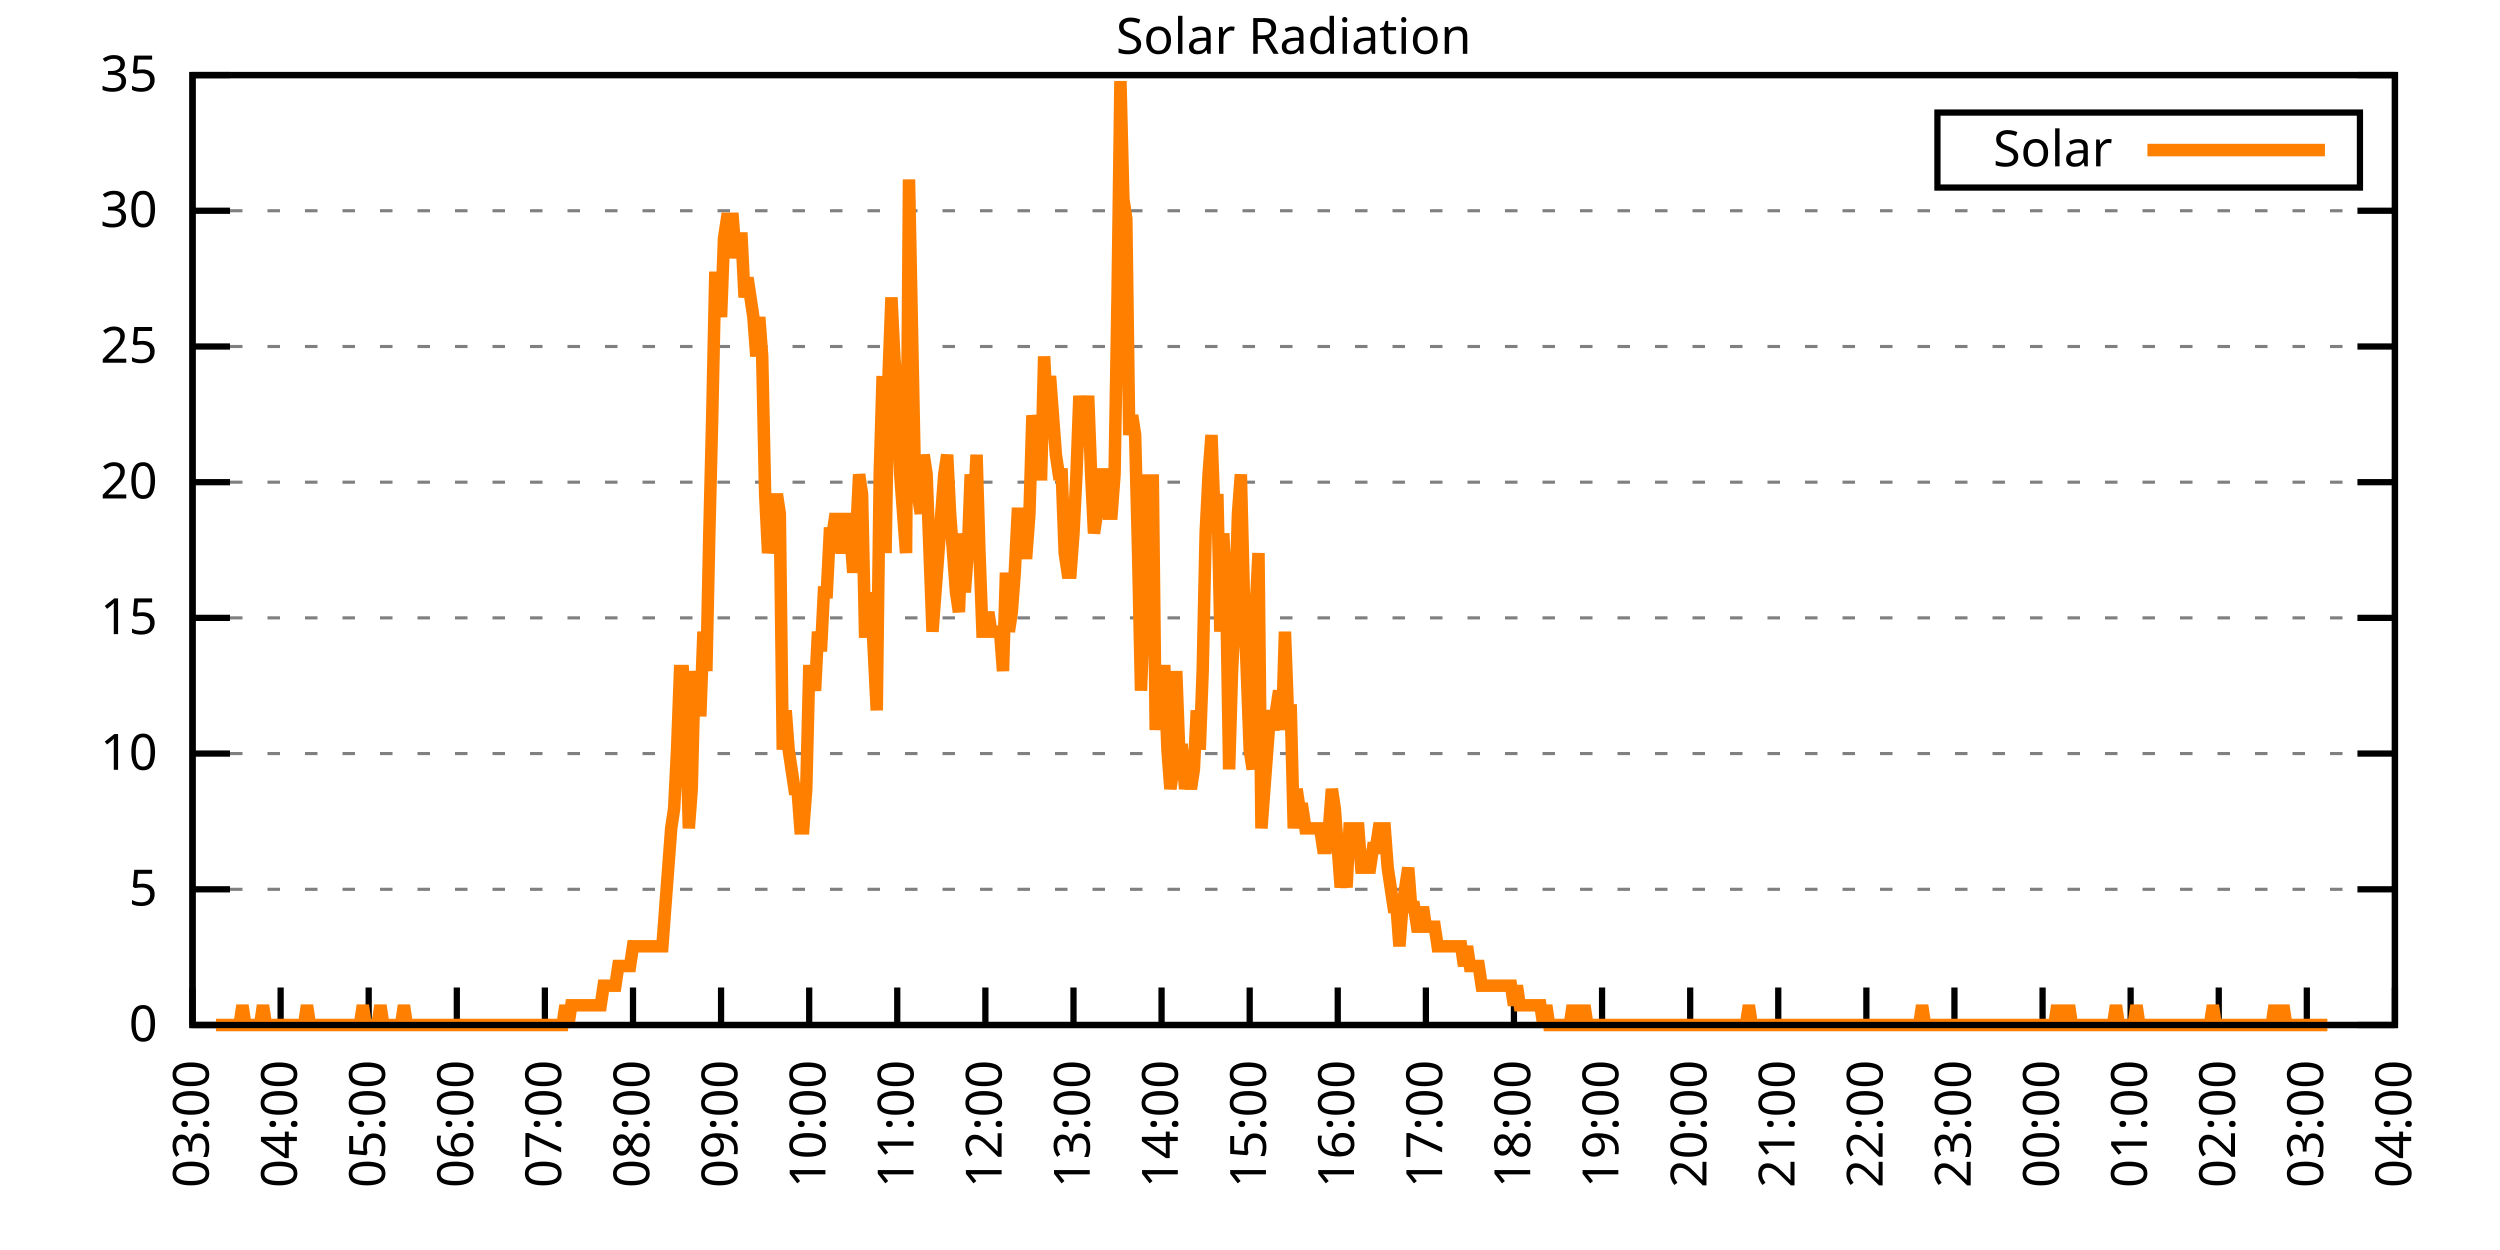
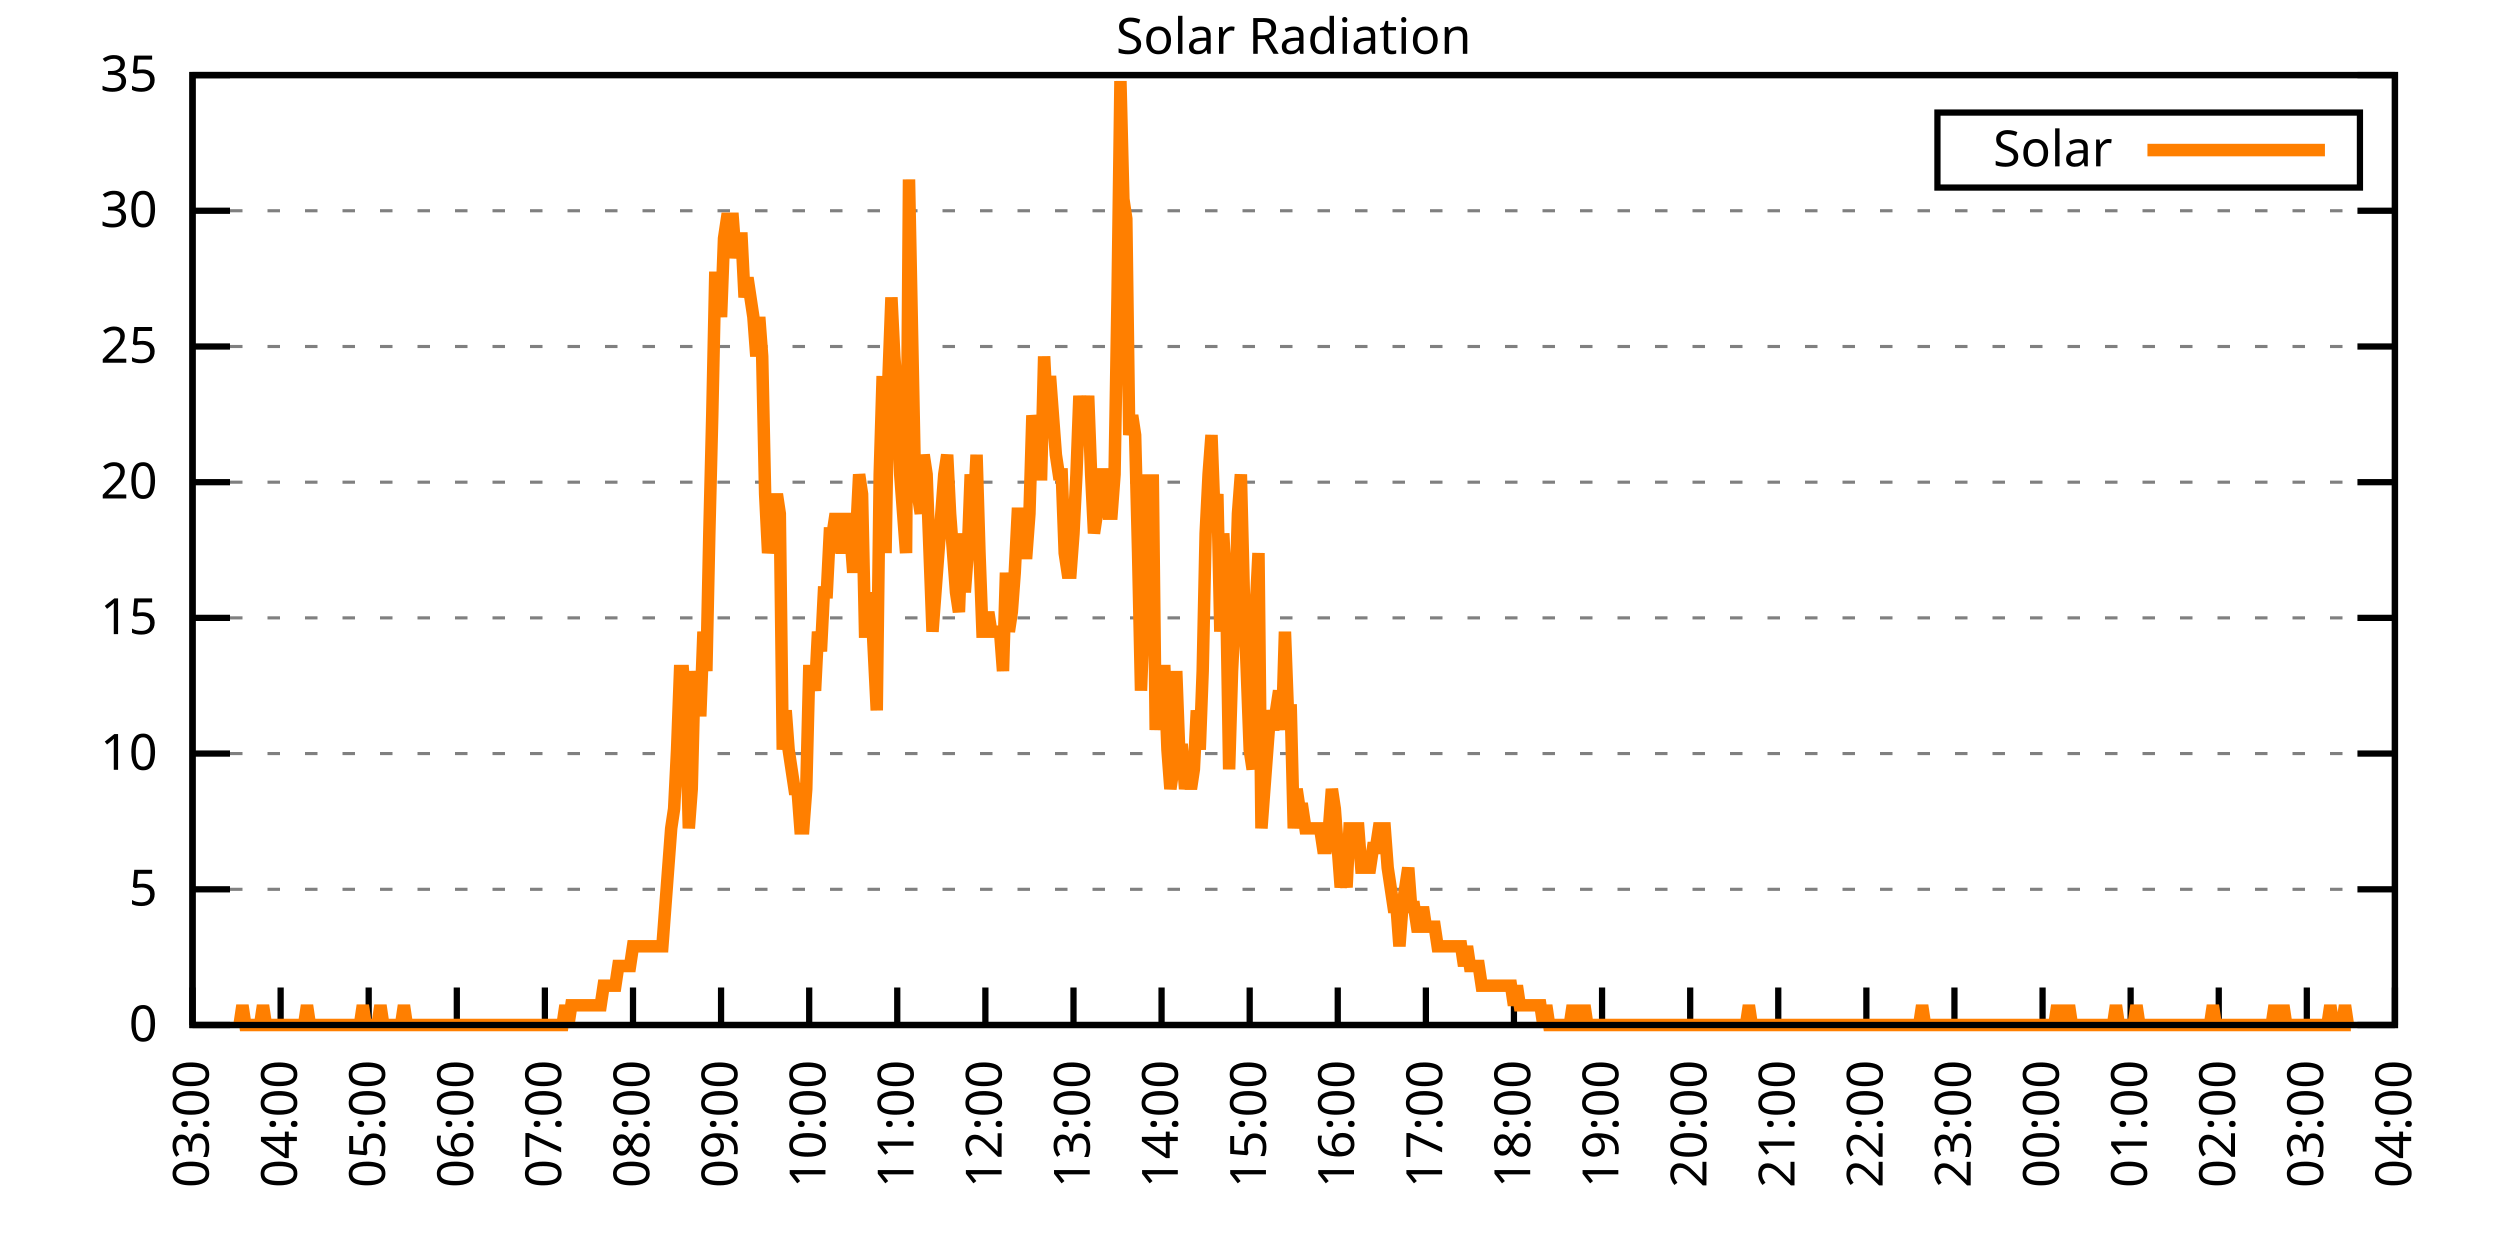
<svg xmlns="http://www.w3.org/2000/svg" xmlns:xlink="http://www.w3.org/1999/xlink" width="400" height="200" viewBox="0 0 400 200">
  <g id="gnuplot_canvas">
    <rect x="0" y="0" width="400" height="200" fill="none" />
    <defs>
      <circle id="gpDot" r="0.5" stroke-width="0.5" stroke="currentColor" />
      <path id="gpPt0" stroke-width="0.333" stroke="currentColor" d="M-1,0 h2 M0,-1 v2" />
      <path id="gpPt1" stroke-width="0.333" stroke="currentColor" d="M-1,-1 L1,1 M1,-1 L-1,1" />
      <path id="gpPt2" stroke-width="0.333" stroke="currentColor" d="M-1,0 L1,0 M0,-1 L0,1 M-1,-1 L1,1 M-1,1 L1,-1" />
      <rect id="gpPt3" stroke-width="0.333" stroke="currentColor" x="-1" y="-1" width="2" height="2" />
      <rect id="gpPt4" stroke-width="0.333" stroke="currentColor" fill="currentColor" x="-1" y="-1" width="2" height="2" />
      <circle id="gpPt5" stroke-width="0.333" stroke="currentColor" cx="0" cy="0" r="1" />
      <use xlink:href="#gpPt5" id="gpPt6" fill="currentColor" stroke="none" />
      <path id="gpPt7" stroke-width="0.333" stroke="currentColor" d="M0,-1.33 L-1.33,0.67 L1.33,0.67 z" />
      <use xlink:href="#gpPt7" id="gpPt8" fill="currentColor" stroke="none" />
      <use xlink:href="#gpPt7" id="gpPt9" stroke="currentColor" transform="rotate(180)" />
      <use xlink:href="#gpPt9" id="gpPt10" fill="currentColor" stroke="none" />
      <use xlink:href="#gpPt3" id="gpPt11" stroke="currentColor" transform="rotate(45)" />
      <use xlink:href="#gpPt11" id="gpPt12" fill="currentColor" stroke="none" />
      <path id="gpPt13" stroke-width="0.333" stroke="currentColor" d="M0,1.330 L1.265,0.411 L0.782,-1.067 L-0.782,-1.076 L-1.265,0.411 z" />
      <use xlink:href="#gpPt13" id="gpPt14" fill="currentColor" stroke="none" />
      <filter id="textbox" filterUnits="objectBoundingBox" x="0" y="0" height="1" width="1">
        <feFlood flood-color="white" flood-opacity="1" result="bgnd" />
        <feComposite in="SourceGraphic" in2="bgnd" operator="atop" />
      </filter>
      <filter id="greybox" filterUnits="objectBoundingBox" x="0" y="0" height="1" width="1">
        <feFlood flood-color="lightgrey" flood-opacity="1" result="grey" />
        <feComposite in="SourceGraphic" in2="grey" operator="atop" />
      </filter>
    </defs>
    <g fill="none" color="white" stroke="currentColor" stroke-width="1.00" stroke-linecap="butt" stroke-linejoin="miter">
</g>
    <g fill="none" color="black" stroke="currentColor" stroke-width="1.00" stroke-linecap="butt" stroke-linejoin="miter">
      <g stroke="none" shape-rendering="crispEdges">
        <polygon fill="rgb(255, 255, 255)" points="30.80,164.00 383.18,164.00 383.18,12.02 30.80,12.02 " />
      </g>
    </g>
    <g fill="none" color="black" stroke="currentColor" stroke-width="1.00" stroke-linecap="butt" stroke-linejoin="miter">
</g>
    <g fill="none" color="black" stroke="black" stroke-width="0.50" stroke-linecap="butt" stroke-linejoin="miter">
</g>
    <g fill="none" color="gray" stroke="currentColor" stroke-width="0.50" stroke-linecap="butt" stroke-linejoin="miter">
      <path stroke="gray" stroke-dasharray="2,4" class="gridline" d="M30.80,164.00 L383.19,164.00  " />
    </g>
    <g fill="none" color="gray" stroke="gray" stroke-width="1.00" stroke-linecap="butt" stroke-linejoin="miter">
</g>
    <g fill="none" color="black" stroke="currentColor" stroke-width="1.00" stroke-linecap="butt" stroke-linejoin="miter">
      <path stroke="black" d="M30.80,164.00 L36.80,164.00 M383.19,164.00 L377.19,164.00  " />
      <g transform="translate(25.20,166.60)" stroke="none" fill="black" font-family="Sans" font-size="8.00" text-anchor="end">
        <text>
          <tspan font-family="Sans"> 0</tspan>
        </text>
      </g>
    </g>
    <g fill="none" color="black" stroke="currentColor" stroke-width="1.00" stroke-linecap="butt" stroke-linejoin="miter">
</g>
    <g fill="none" color="black" stroke="black" stroke-width="0.50" stroke-linecap="butt" stroke-linejoin="miter">
</g>
    <g fill="none" color="gray" stroke="currentColor" stroke-width="0.50" stroke-linecap="butt" stroke-linejoin="miter">
      <path stroke="gray" stroke-dasharray="2,4" class="gridline" d="M30.80,142.29 L383.19,142.29  " />
    </g>
    <g fill="none" color="gray" stroke="gray" stroke-width="1.00" stroke-linecap="butt" stroke-linejoin="miter">
</g>
    <g fill="none" color="black" stroke="currentColor" stroke-width="1.00" stroke-linecap="butt" stroke-linejoin="miter">
      <path stroke="black" d="M30.80,142.29 L36.80,142.29 M383.19,142.29 L377.19,142.29  " />
      <g transform="translate(25.20,144.89)" stroke="none" fill="black" font-family="Sans" font-size="8.00" text-anchor="end">
        <text>
          <tspan font-family="Sans"> 5</tspan>
        </text>
      </g>
    </g>
    <g fill="none" color="black" stroke="currentColor" stroke-width="1.00" stroke-linecap="butt" stroke-linejoin="miter">
</g>
    <g fill="none" color="black" stroke="black" stroke-width="0.50" stroke-linecap="butt" stroke-linejoin="miter">
</g>
    <g fill="none" color="gray" stroke="currentColor" stroke-width="0.50" stroke-linecap="butt" stroke-linejoin="miter">
      <path stroke="gray" stroke-dasharray="2,4" class="gridline" d="M30.80,120.57 L383.19,120.57  " />
    </g>
    <g fill="none" color="gray" stroke="gray" stroke-width="1.00" stroke-linecap="butt" stroke-linejoin="miter">
</g>
    <g fill="none" color="black" stroke="currentColor" stroke-width="1.00" stroke-linecap="butt" stroke-linejoin="miter">
      <path stroke="black" d="M30.80,120.57 L36.80,120.57 M383.19,120.57 L377.19,120.57  " />
      <g transform="translate(25.20,123.17)" stroke="none" fill="black" font-family="Sans" font-size="8.00" text-anchor="end">
        <text>
          <tspan font-family="Sans"> 10</tspan>
        </text>
      </g>
    </g>
    <g fill="none" color="black" stroke="currentColor" stroke-width="1.00" stroke-linecap="butt" stroke-linejoin="miter">
</g>
    <g fill="none" color="black" stroke="black" stroke-width="0.50" stroke-linecap="butt" stroke-linejoin="miter">
</g>
    <g fill="none" color="gray" stroke="currentColor" stroke-width="0.50" stroke-linecap="butt" stroke-linejoin="miter">
      <path stroke="gray" stroke-dasharray="2,4" class="gridline" d="M30.80,98.86 L383.19,98.86  " />
    </g>
    <g fill="none" color="gray" stroke="gray" stroke-width="1.00" stroke-linecap="butt" stroke-linejoin="miter">
</g>
    <g fill="none" color="black" stroke="currentColor" stroke-width="1.00" stroke-linecap="butt" stroke-linejoin="miter">
      <path stroke="black" d="M30.80,98.86 L36.80,98.86 M383.19,98.86 L377.19,98.86  " />
      <g transform="translate(25.20,101.46)" stroke="none" fill="black" font-family="Sans" font-size="8.00" text-anchor="end">
        <text>
          <tspan font-family="Sans"> 15</tspan>
        </text>
      </g>
    </g>
    <g fill="none" color="black" stroke="currentColor" stroke-width="1.00" stroke-linecap="butt" stroke-linejoin="miter">
</g>
    <g fill="none" color="black" stroke="black" stroke-width="0.50" stroke-linecap="butt" stroke-linejoin="miter">
</g>
    <g fill="none" color="gray" stroke="currentColor" stroke-width="0.50" stroke-linecap="butt" stroke-linejoin="miter">
      <path stroke="gray" stroke-dasharray="2,4" class="gridline" d="M30.80,77.15 L383.19,77.15  " />
    </g>
    <g fill="none" color="gray" stroke="gray" stroke-width="1.00" stroke-linecap="butt" stroke-linejoin="miter">
</g>
    <g fill="none" color="black" stroke="currentColor" stroke-width="1.00" stroke-linecap="butt" stroke-linejoin="miter">
      <path stroke="black" d="M30.80,77.15 L36.80,77.15 M383.19,77.15 L377.19,77.15  " />
      <g transform="translate(25.20,79.75)" stroke="none" fill="black" font-family="Sans" font-size="8.00" text-anchor="end">
        <text>
          <tspan font-family="Sans"> 20</tspan>
        </text>
      </g>
    </g>
    <g fill="none" color="black" stroke="currentColor" stroke-width="1.00" stroke-linecap="butt" stroke-linejoin="miter">
</g>
    <g fill="none" color="black" stroke="black" stroke-width="0.50" stroke-linecap="butt" stroke-linejoin="miter">
</g>
    <g fill="none" color="gray" stroke="currentColor" stroke-width="0.50" stroke-linecap="butt" stroke-linejoin="miter">
      <path stroke="gray" stroke-dasharray="2,4" class="gridline" d="M30.80,55.44 L383.19,55.44  " />
    </g>
    <g fill="none" color="gray" stroke="gray" stroke-width="1.00" stroke-linecap="butt" stroke-linejoin="miter">
</g>
    <g fill="none" color="black" stroke="currentColor" stroke-width="1.00" stroke-linecap="butt" stroke-linejoin="miter">
      <path stroke="black" d="M30.80,55.44 L36.80,55.44 M383.19,55.44 L377.19,55.44  " />
      <g transform="translate(25.20,58.04)" stroke="none" fill="black" font-family="Sans" font-size="8.00" text-anchor="end">
        <text>
          <tspan font-family="Sans"> 25</tspan>
        </text>
      </g>
    </g>
    <g fill="none" color="black" stroke="currentColor" stroke-width="1.00" stroke-linecap="butt" stroke-linejoin="miter">
</g>
    <g fill="none" color="black" stroke="black" stroke-width="0.50" stroke-linecap="butt" stroke-linejoin="miter">
</g>
    <g fill="none" color="gray" stroke="currentColor" stroke-width="0.50" stroke-linecap="butt" stroke-linejoin="miter">
      <path stroke="gray" stroke-dasharray="2,4" class="gridline" d="M30.80,33.72 L383.19,33.72  " />
    </g>
    <g fill="none" color="gray" stroke="gray" stroke-width="1.00" stroke-linecap="butt" stroke-linejoin="miter">
</g>
    <g fill="none" color="black" stroke="currentColor" stroke-width="1.00" stroke-linecap="butt" stroke-linejoin="miter">
      <path stroke="black" d="M30.80,33.72 L36.80,33.72 M383.19,33.72 L377.19,33.72  " />
      <g transform="translate(25.20,36.32)" stroke="none" fill="black" font-family="Sans" font-size="8.00" text-anchor="end">
        <text>
          <tspan font-family="Sans"> 30</tspan>
        </text>
      </g>
    </g>
    <g fill="none" color="black" stroke="currentColor" stroke-width="1.00" stroke-linecap="butt" stroke-linejoin="miter">
</g>
    <g fill="none" color="black" stroke="black" stroke-width="0.50" stroke-linecap="butt" stroke-linejoin="miter">
</g>
    <g fill="none" color="gray" stroke="currentColor" stroke-width="0.50" stroke-linecap="butt" stroke-linejoin="miter">
      <path stroke="gray" stroke-dasharray="2,4" class="gridline" d="M30.80,12.01 L383.19,12.01  " />
    </g>
    <g fill="none" color="gray" stroke="gray" stroke-width="1.00" stroke-linecap="butt" stroke-linejoin="miter">
</g>
    <g fill="none" color="black" stroke="currentColor" stroke-width="1.00" stroke-linecap="butt" stroke-linejoin="miter">
      <path stroke="black" d="M30.80,12.01 L36.80,12.01 M383.19,12.01 L377.19,12.01  " />
      <g transform="translate(25.20,14.61)" stroke="none" fill="black" font-family="Sans" font-size="8.00" text-anchor="end">
        <text>
          <tspan font-family="Sans"> 35</tspan>
        </text>
      </g>
    </g>
    <g fill="none" color="black" stroke="currentColor" stroke-width="1.00" stroke-linecap="butt" stroke-linejoin="miter">
      <path stroke="black" d="M30.80,164.00 L30.80,158.00  " />
      <g transform="translate(33.40,169.60) rotate(270.00)" stroke="none" fill="black" font-family="Sans" font-size="8.00" text-anchor="end">
        <text>
          <tspan font-family="Sans">03:00</tspan>
        </text>
      </g>
    </g>
    <g fill="none" color="black" stroke="currentColor" stroke-width="1.00" stroke-linecap="butt" stroke-linejoin="miter">
      <path stroke="black" d="M44.90,164.00 L44.90,158.00  " />
      <g transform="translate(47.50,169.60) rotate(270.00)" stroke="none" fill="black" font-family="Sans" font-size="8.00" text-anchor="end">
        <text>
          <tspan font-family="Sans">04:00</tspan>
        </text>
      </g>
    </g>
    <g fill="none" color="black" stroke="currentColor" stroke-width="1.00" stroke-linecap="butt" stroke-linejoin="miter">
      <path stroke="black" d="M58.99,164.00 L58.99,158.00  " />
      <g transform="translate(61.59,169.60) rotate(270.00)" stroke="none" fill="black" font-family="Sans" font-size="8.00" text-anchor="end">
        <text>
          <tspan font-family="Sans">05:00</tspan>
        </text>
      </g>
    </g>
    <g fill="none" color="black" stroke="currentColor" stroke-width="1.00" stroke-linecap="butt" stroke-linejoin="miter">
      <path stroke="black" d="M73.09,164.00 L73.09,158.00  " />
      <g transform="translate(75.69,169.60) rotate(270.00)" stroke="none" fill="black" font-family="Sans" font-size="8.00" text-anchor="end">
        <text>
          <tspan font-family="Sans">06:00</tspan>
        </text>
      </g>
    </g>
    <g fill="none" color="black" stroke="currentColor" stroke-width="1.00" stroke-linecap="butt" stroke-linejoin="miter">
      <path stroke="black" d="M87.18,164.00 L87.18,158.00  " />
      <g transform="translate(89.78,169.60) rotate(270.00)" stroke="none" fill="black" font-family="Sans" font-size="8.00" text-anchor="end">
        <text>
          <tspan font-family="Sans">07:00</tspan>
        </text>
      </g>
    </g>
    <g fill="none" color="black" stroke="currentColor" stroke-width="1.00" stroke-linecap="butt" stroke-linejoin="miter">
      <path stroke="black" d="M101.28,164.00 L101.28,158.00  " />
      <g transform="translate(103.88,169.60) rotate(270.00)" stroke="none" fill="black" font-family="Sans" font-size="8.00" text-anchor="end">
        <text>
          <tspan font-family="Sans">08:00</tspan>
        </text>
      </g>
    </g>
    <g fill="none" color="black" stroke="currentColor" stroke-width="1.00" stroke-linecap="butt" stroke-linejoin="miter">
      <path stroke="black" d="M115.37,164.00 L115.37,158.00  " />
      <g transform="translate(117.97,169.60) rotate(270.00)" stroke="none" fill="black" font-family="Sans" font-size="8.00" text-anchor="end">
        <text>
          <tspan font-family="Sans">09:00</tspan>
        </text>
      </g>
    </g>
    <g fill="none" color="black" stroke="currentColor" stroke-width="1.00" stroke-linecap="butt" stroke-linejoin="miter">
      <path stroke="black" d="M129.47,164.00 L129.47,158.00  " />
      <g transform="translate(132.07,169.60) rotate(270.00)" stroke="none" fill="black" font-family="Sans" font-size="8.00" text-anchor="end">
        <text>
          <tspan font-family="Sans">10:00</tspan>
        </text>
      </g>
    </g>
    <g fill="none" color="black" stroke="currentColor" stroke-width="1.00" stroke-linecap="butt" stroke-linejoin="miter">
      <path stroke="black" d="M143.56,164.00 L143.56,158.00  " />
      <g transform="translate(146.16,169.60) rotate(270.00)" stroke="none" fill="black" font-family="Sans" font-size="8.00" text-anchor="end">
        <text>
          <tspan font-family="Sans">11:00</tspan>
        </text>
      </g>
    </g>
    <g fill="none" color="black" stroke="currentColor" stroke-width="1.00" stroke-linecap="butt" stroke-linejoin="miter">
      <path stroke="black" d="M157.66,164.00 L157.66,158.00  " />
      <g transform="translate(160.26,169.60) rotate(270.00)" stroke="none" fill="black" font-family="Sans" font-size="8.00" text-anchor="end">
        <text>
          <tspan font-family="Sans">12:00</tspan>
        </text>
      </g>
    </g>
    <g fill="none" color="black" stroke="currentColor" stroke-width="1.00" stroke-linecap="butt" stroke-linejoin="miter">
      <path stroke="black" d="M171.76,164.00 L171.76,158.00  " />
      <g transform="translate(174.36,169.60) rotate(270.00)" stroke="none" fill="black" font-family="Sans" font-size="8.00" text-anchor="end">
        <text>
          <tspan font-family="Sans">13:00</tspan>
        </text>
      </g>
    </g>
    <g fill="none" color="black" stroke="currentColor" stroke-width="1.00" stroke-linecap="butt" stroke-linejoin="miter">
      <path stroke="black" d="M185.85,164.00 L185.85,158.00  " />
      <g transform="translate(188.45,169.60) rotate(270.00)" stroke="none" fill="black" font-family="Sans" font-size="8.00" text-anchor="end">
        <text>
          <tspan font-family="Sans">14:00</tspan>
        </text>
      </g>
    </g>
    <g fill="none" color="black" stroke="currentColor" stroke-width="1.00" stroke-linecap="butt" stroke-linejoin="miter">
      <path stroke="black" d="M199.95,164.00 L199.95,158.00  " />
      <g transform="translate(202.55,169.60) rotate(270.00)" stroke="none" fill="black" font-family="Sans" font-size="8.00" text-anchor="end">
        <text>
          <tspan font-family="Sans">15:00</tspan>
        </text>
      </g>
    </g>
    <g fill="none" color="black" stroke="currentColor" stroke-width="1.00" stroke-linecap="butt" stroke-linejoin="miter">
      <path stroke="black" d="M214.04,164.00 L214.04,158.00  " />
      <g transform="translate(216.64,169.60) rotate(270.00)" stroke="none" fill="black" font-family="Sans" font-size="8.00" text-anchor="end">
        <text>
          <tspan font-family="Sans">16:00</tspan>
        </text>
      </g>
    </g>
    <g fill="none" color="black" stroke="currentColor" stroke-width="1.00" stroke-linecap="butt" stroke-linejoin="miter">
      <path stroke="black" d="M228.14,164.00 L228.14,158.00  " />
      <g transform="translate(230.74,169.60) rotate(270.00)" stroke="none" fill="black" font-family="Sans" font-size="8.00" text-anchor="end">
        <text>
          <tspan font-family="Sans">17:00</tspan>
        </text>
      </g>
    </g>
    <g fill="none" color="black" stroke="currentColor" stroke-width="1.00" stroke-linecap="butt" stroke-linejoin="miter">
      <path stroke="black" d="M242.23,164.00 L242.23,158.00  " />
      <g transform="translate(244.83,169.60) rotate(270.00)" stroke="none" fill="black" font-family="Sans" font-size="8.00" text-anchor="end">
        <text>
          <tspan font-family="Sans">18:00</tspan>
        </text>
      </g>
    </g>
    <g fill="none" color="black" stroke="currentColor" stroke-width="1.00" stroke-linecap="butt" stroke-linejoin="miter">
      <path stroke="black" d="M256.33,164.00 L256.33,158.00  " />
      <g transform="translate(258.93,169.60) rotate(270.00)" stroke="none" fill="black" font-family="Sans" font-size="8.00" text-anchor="end">
        <text>
          <tspan font-family="Sans">19:00</tspan>
        </text>
      </g>
    </g>
    <g fill="none" color="black" stroke="currentColor" stroke-width="1.00" stroke-linecap="butt" stroke-linejoin="miter">
      <path stroke="black" d="M270.43,164.00 L270.43,158.00  " />
      <g transform="translate(273.03,169.60) rotate(270.00)" stroke="none" fill="black" font-family="Sans" font-size="8.00" text-anchor="end">
        <text>
          <tspan font-family="Sans">20:00</tspan>
        </text>
      </g>
    </g>
    <g fill="none" color="black" stroke="currentColor" stroke-width="1.00" stroke-linecap="butt" stroke-linejoin="miter">
      <path stroke="black" d="M284.52,164.00 L284.52,158.00  " />
      <g transform="translate(287.12,169.60) rotate(270.00)" stroke="none" fill="black" font-family="Sans" font-size="8.00" text-anchor="end">
        <text>
          <tspan font-family="Sans">21:00</tspan>
        </text>
      </g>
    </g>
    <g fill="none" color="black" stroke="currentColor" stroke-width="1.00" stroke-linecap="butt" stroke-linejoin="miter">
      <path stroke="black" d="M298.62,164.00 L298.62,158.00  " />
      <g transform="translate(301.22,169.60) rotate(270.00)" stroke="none" fill="black" font-family="Sans" font-size="8.00" text-anchor="end">
        <text>
          <tspan font-family="Sans">22:00</tspan>
        </text>
      </g>
    </g>
    <g fill="none" color="black" stroke="currentColor" stroke-width="1.00" stroke-linecap="butt" stroke-linejoin="miter">
      <path stroke="black" d="M312.71,164.00 L312.71,158.00  " />
      <g transform="translate(315.31,169.60) rotate(270.00)" stroke="none" fill="black" font-family="Sans" font-size="8.00" text-anchor="end">
        <text>
          <tspan font-family="Sans">23:00</tspan>
        </text>
      </g>
    </g>
    <g fill="none" color="black" stroke="currentColor" stroke-width="1.00" stroke-linecap="butt" stroke-linejoin="miter">
      <path stroke="black" d="M326.81,164.00 L326.81,158.00  " />
      <g transform="translate(329.41,169.60) rotate(270.00)" stroke="none" fill="black" font-family="Sans" font-size="8.00" text-anchor="end">
        <text>
          <tspan font-family="Sans">00:00</tspan>
        </text>
      </g>
    </g>
    <g fill="none" color="black" stroke="currentColor" stroke-width="1.00" stroke-linecap="butt" stroke-linejoin="miter">
      <path stroke="black" d="M340.90,164.00 L340.90,158.00  " />
      <g transform="translate(343.50,169.60) rotate(270.00)" stroke="none" fill="black" font-family="Sans" font-size="8.00" text-anchor="end">
        <text>
          <tspan font-family="Sans">01:00</tspan>
        </text>
      </g>
    </g>
    <g fill="none" color="black" stroke="currentColor" stroke-width="1.00" stroke-linecap="butt" stroke-linejoin="miter">
      <path stroke="black" d="M355.00,164.00 L355.00,158.00  " />
      <g transform="translate(357.60,169.60) rotate(270.00)" stroke="none" fill="black" font-family="Sans" font-size="8.00" text-anchor="end">
        <text>
          <tspan font-family="Sans">02:00</tspan>
        </text>
      </g>
    </g>
    <g fill="none" color="black" stroke="currentColor" stroke-width="1.00" stroke-linecap="butt" stroke-linejoin="miter">
      <path stroke="black" d="M369.09,164.00 L369.09,158.00  " />
      <g transform="translate(371.69,169.60) rotate(270.00)" stroke="none" fill="black" font-family="Sans" font-size="8.00" text-anchor="end">
        <text>
          <tspan font-family="Sans">03:00</tspan>
        </text>
      </g>
    </g>
    <g fill="none" color="black" stroke="currentColor" stroke-width="1.00" stroke-linecap="butt" stroke-linejoin="miter">
      <path stroke="black" d="M383.19,164.00 L383.19,158.00  " />
      <g transform="translate(385.79,169.60) rotate(270.00)" stroke="none" fill="black" font-family="Sans" font-size="8.00" text-anchor="end">
        <text>
          <tspan font-family="Sans">04:00</tspan>
        </text>
      </g>
    </g>
    <g fill="none" color="black" stroke="currentColor" stroke-width="1.00" stroke-linecap="butt" stroke-linejoin="miter">
</g>
    <g fill="none" color="black" stroke="currentColor" stroke-width="1.00" stroke-linecap="butt" stroke-linejoin="miter">
      <path stroke="black" d="M30.80,12.01 L30.80,164.00 L383.19,164.00 L383.19,12.01 L30.80,12.01 Z  " />
    </g>
    <g fill="none" color="black" stroke="currentColor" stroke-width="1.00" stroke-linecap="butt" stroke-linejoin="miter">
</g>
    <g fill="none" color="black" stroke="currentColor" stroke-width="1.00" stroke-linecap="butt" stroke-linejoin="miter">
      <path stroke="black" d="M309.99,30.01 L309.99,18.01 L377.59,18.01 L377.59,30.01 L309.99,30.01 Z  " />
    </g>
    <g id="Solar_Radiation_plot_1">
      <g fill="none" color="white" stroke="black" stroke-width="2.00" stroke-linecap="butt" stroke-linejoin="miter">
</g>
      <g fill="none" color="black" stroke="currentColor" stroke-width="2.00" stroke-linecap="butt" stroke-linejoin="miter">
        <g transform="translate(337.99,26.61)" stroke="none" fill="black" font-family="Sans" font-size="8.00" text-anchor="end">
          <text>
            <tspan font-family="Sans">Solar</tspan>
          </text>
        </g>
      </g>
      <g fill="none" color="black" stroke="currentColor" stroke-width="2.00" stroke-linecap="butt" stroke-linejoin="miter">
-         <path stroke="rgb(255, 127,   0)" d="M343.59,24.01 L371.99,24.01 M34.56,164.00 L35.03,164.00 L35.50,164.00 L35.97,164.00 L36.44,164.00 L36.91,164.00   L37.38,164.00 L37.85,164.00 L38.32,164.00 L38.79,160.85 L39.26,164.00 L39.73,164.00 L40.20,164.00 L40.67,164.00   L41.14,164.00 L41.61,164.00 L42.08,160.85 L42.55,164.00 L43.02,164.00 L43.49,164.00 L43.96,164.00 L44.43,164.00   L44.90,164.00 L45.37,164.00 L45.84,164.00 L46.31,164.00 L46.78,164.00 L47.24,164.00 L47.71,164.00 L48.18,164.00   L48.65,164.00 L49.12,160.85 L49.59,164.00 L50.06,164.00 L50.53,164.00 L51.00,164.00 L51.47,164.00 L51.94,164.00   L52.41,164.00 L52.88,164.00 L53.35,164.00 L53.82,164.00 L54.29,164.00 L54.76,164.00 L55.23,164.00 L55.70,164.00   L56.17,164.00 L56.64,164.00 L57.11,164.00 L57.58,164.00 L58.05,160.85 L58.52,164.00 L58.99,164.00 L59.46,164.00   L59.93,164.00 L60.40,164.00 L60.87,160.85 L61.34,164.00 L61.81,164.00 L62.28,164.00 L62.75,164.00 L63.22,164.00   L63.69,164.00 L64.16,164.00 L64.63,160.85 L65.10,164.00 L65.57,164.00 L66.04,164.00 L66.51,164.00 L66.98,164.00   L67.45,164.00 L67.92,164.00 L68.39,164.00 L68.86,164.00 L69.33,164.00 L69.80,164.00 L70.27,164.00 L70.74,164.00   L71.21,164.00 L71.68,164.00 L72.15,164.00 L72.62,164.00 L73.09,164.00 L73.56,164.00 L74.03,164.00 L74.50,164.00   L74.97,164.00 L75.44,164.00 L75.91,164.00 L76.38,164.00 L76.85,164.00 L77.32,164.00 L77.79,164.00 L78.26,164.00   L78.73,164.00 L79.19,164.00 L79.66,164.00 L80.13,164.00 L80.60,164.00 L81.07,164.00 L81.54,164.00 L82.01,164.00   L82.48,164.00 L82.95,164.00 L83.42,164.00 L83.89,164.00 L84.36,164.00 L84.83,164.00 L85.30,164.00 L85.77,164.00   L86.24,164.00 L86.71,164.00 L87.18,164.00 L87.65,164.00 L88.12,164.00 L88.59,164.00 L89.06,164.00 L89.53,164.00   L90.00,164.00 L90.47,160.85 L90.94,164.00 L91.41,160.85 L91.88,160.85 L92.35,160.85 L92.82,160.85 L93.29,160.85   L93.76,160.85 L94.23,160.85 L94.70,160.85 L95.17,160.85 L95.64,160.85 L96.11,160.85 L96.58,157.71 L97.05,157.71   L97.52,157.71 L97.99,157.71 L98.46,157.71 L98.93,154.56 L99.40,154.56 L99.87,154.56 L100.34,154.56 L100.81,154.56   L101.28,151.41 L101.75,151.41 L102.22,151.41 L102.69,151.41 L103.16,151.41 L103.63,151.41 L104.10,151.41 L104.57,151.41   L105.04,151.41 L105.51,151.41 L105.98,151.41 L106.45,145.12 L106.92,138.83 L107.39,132.54 L107.86,129.39 L108.33,119.95   L108.80,107.37 L109.27,107.37 L109.74,113.66 L110.21,132.54 L110.68,126.24 L111.14,107.37 L111.61,113.66 L112.08,113.66   L112.55,101.07 L113.02,107.37 L113.49,85.34 L113.96,66.46 L114.43,44.44 L114.90,44.44 L115.37,50.73 L115.84,38.15   L116.31,35.00 L116.78,35.00 L117.25,35.00 L117.72,41.29 L118.19,38.15 L118.66,38.15 L119.13,47.58 L119.60,44.44   L120.07,47.58 L120.54,50.73 L121.01,57.02 L121.48,50.73 L121.95,57.02 L122.42,79.05 L122.89,88.49 L123.36,85.34   L123.83,82.19 L124.30,79.05 L124.77,82.19 L125.24,119.95 L125.71,113.66 L126.18,119.95 L126.65,123.10 L127.12,126.24   L127.59,126.24 L128.06,132.54 L128.53,132.54 L129.00,126.24 L129.47,107.37 L129.94,107.37 L130.41,110.51 L130.88,101.07   L131.35,104.22 L131.82,94.78 L132.29,94.78 L132.76,85.34 L133.23,85.34 L133.70,82.19 L134.17,85.34 L134.64,88.49   L135.11,85.34 L135.58,82.19 L136.05,85.34 L136.52,91.63 L136.99,85.34 L137.46,75.90 L137.93,79.05 L138.40,101.07   L138.87,101.07 L139.34,94.78 L139.81,104.22 L140.28,113.66 L140.75,75.90 L141.22,60.17 L141.69,88.49 L142.16,60.17   L142.63,47.58 L143.09,57.02 L143.56,63.32 L144.03,75.90 L144.50,82.19 L144.97,88.49 L145.44,28.71 L146.38,75.90   L147.32,82.19 L147.79,72.76 L148.26,75.90 L148.73,88.49 L149.20,101.07 L149.67,94.78 L150.14,88.49 L150.61,82.19   L151.08,75.90 L151.55,72.76 L152.02,82.19 L152.49,88.49 L152.96,94.78 L153.43,97.93 L153.90,85.34 L154.37,94.78   L154.84,88.49 L155.31,75.90 L155.78,82.19 L156.25,72.76 L156.72,88.49 L157.19,101.07 L157.66,101.07 L158.13,97.93   L158.60,101.07 L159.07,101.07 L159.54,101.07 L160.01,101.07 L160.48,107.37 L160.95,91.63 L161.42,101.07 L161.89,97.93   L162.36,91.63 L162.83,82.19 L163.30,82.19 L163.77,88.49 L164.24,88.49 L164.71,82.19 L165.18,66.46 L165.65,69.61   L166.12,75.90 L166.59,75.90 L167.06,57.02 L167.53,66.46 L168.00,60.17 L168.47,66.46 L168.94,72.76 L169.41,75.90   L169.88,75.90 L170.35,88.49 L170.82,91.63 L171.29,91.63 L171.76,85.34 L172.23,75.90 L172.70,63.32 L173.17,69.61   L173.64,69.61 L174.11,63.32 L174.58,75.90 L175.04,85.34 L175.51,82.19 L175.98,75.90 L176.45,75.90 L176.92,75.90   L177.39,82.19 L177.86,82.19 L178.33,75.90 L178.80,47.58 L179.27,12.97 L179.74,31.85 L180.21,35.00 L180.68,69.61   L181.15,66.46 L181.62,69.61 L182.09,88.49 L182.56,110.51 L183.03,97.93 L183.50,75.90 L183.97,101.07 L184.44,75.90   L184.91,116.80 L185.38,107.37 L185.85,107.37 L186.32,107.37 L186.79,119.95 L187.26,126.24 L187.73,123.10 L188.20,107.37   L188.67,119.95 L189.14,119.95 L189.61,126.24 L190.08,123.10 L190.55,126.24 L191.02,123.10 L191.49,113.66 L191.96,119.95   L192.43,107.37 L192.90,85.34 L193.37,75.90 L193.84,69.61 L194.31,82.19 L194.78,79.05 L195.25,101.07 L195.72,85.34   L196.19,94.78 L196.66,123.10 L197.13,107.37 L197.60,97.93 L198.07,82.19 L198.54,75.90 L199.01,94.78 L199.48,107.37   L199.95,119.95 L200.42,123.10 L200.89,97.93 L201.36,88.49 L201.83,132.54 L202.30,126.24 L202.77,119.95 L203.24,113.66   L203.71,116.80 L204.18,113.66 L204.65,110.51 L205.12,116.80 L205.59,101.07 L206.06,113.66 L206.53,113.66 L207.00,132.54   L207.46,126.24 L207.93,129.39 L208.40,129.39 L208.87,132.54 L209.34,132.54 L209.81,132.54 L210.28,132.54 L210.75,132.54   L211.22,132.54 L211.69,135.68 L212.16,135.68 L212.63,132.54 L213.10,126.24 L213.57,129.39 L214.04,135.68 L214.51,141.98   L214.98,138.83 L215.45,141.98 L215.92,132.54 L216.39,132.54 L216.86,132.54 L217.33,132.54 L217.80,138.83 L218.27,138.83   L218.74,138.83 L219.21,138.83 L219.68,135.68 L220.15,135.68 L220.62,132.54 L221.09,132.54 L221.56,132.54 L222.03,138.83   L222.50,141.98 L222.97,145.12 L223.44,145.12 L223.91,151.41 L224.38,145.12 L224.85,141.98 L225.32,138.83 L225.79,145.12   L226.26,145.12 L226.73,148.27 L227.20,148.27 L227.67,145.12 L228.14,148.27 L228.61,148.27 L229.08,148.27 L229.55,148.27   L230.02,151.41 L230.49,151.41 L230.96,151.41 L231.43,151.41 L231.90,151.41 L232.37,151.41 L232.84,151.41 L233.31,151.41   L233.78,151.41 L234.25,154.56 L234.72,151.41 L235.19,154.56 L235.66,154.56 L236.13,154.56 L236.60,154.56 L237.07,157.71   L237.54,157.71 L238.01,157.71 L238.48,157.71 L238.95,157.71 L239.41,157.71 L239.88,157.71 L240.35,157.71 L240.82,157.71   L241.29,157.71 L241.76,157.71 L242.23,160.85 L242.70,157.71 L243.17,160.85 L243.64,160.85 L244.11,160.85 L244.58,160.85   L245.05,160.85 L245.52,160.85 L245.99,160.85 L246.46,160.85 L246.93,164.00 L247.40,160.85 L247.87,164.00 L248.34,164.00   L248.81,164.00 L249.28,164.00 L249.75,164.00 L250.22,164.00 L250.69,164.00 L251.16,164.00 L251.63,160.85 L252.10,164.00   L252.57,164.00 L253.04,164.00 L253.51,160.85 L253.98,164.00 L254.45,164.00 L254.92,164.00 L255.39,164.00 L255.86,164.00   L256.33,164.00 L256.80,164.00 L257.27,164.00 L257.74,164.00 L258.21,164.00 L258.68,164.00 L259.15,164.00 L259.62,164.00   L260.09,164.00 L260.56,164.00 L261.03,164.00 L261.50,164.00 L261.97,164.00 L262.44,164.00 L262.91,164.00 L263.38,164.00   L263.85,164.00 L264.32,164.00 L264.79,164.00 L265.26,164.00 L265.73,164.00 L266.20,164.00 L266.67,164.00 L267.14,164.00   L267.61,164.00 L268.08,164.00 L268.55,164.00 L269.02,164.00 L269.49,164.00 L269.96,164.00 L270.43,164.00 L270.90,164.00   L271.36,164.00 L271.83,164.00 L272.30,164.00 L272.77,164.00 L273.24,164.00 L273.71,164.00 L274.18,164.00 L274.65,164.00   L275.12,164.00 L275.59,164.00 L276.06,164.00 L276.53,164.00 L277.00,164.00 L277.47,164.00 L277.94,164.00 L278.41,164.00   L278.88,164.00 L279.35,164.00 L279.82,160.85 L280.29,164.00 L280.76,164.00 L281.23,164.00 L281.70,164.00 L282.17,164.00   L282.64,164.00 L283.11,164.00 L283.58,164.00 L284.05,164.00 L284.52,164.00 L284.99,164.00 L285.46,164.00 L285.93,164.00   L286.40,164.00 L286.87,164.00 L287.34,164.00 L287.81,164.00 L288.28,164.00 L288.75,164.00 L289.22,164.00 L289.69,164.00   L290.16,164.00 L290.63,164.00 L291.10,164.00 L291.57,164.00 L292.04,164.00 L292.51,164.00 L292.98,164.00 L293.45,164.00   L293.92,164.00 L294.39,164.00 L294.86,164.00 L295.33,164.00 L295.80,164.00 L296.27,164.00 L296.74,164.00 L297.21,164.00   L297.68,164.00 L298.15,164.00 L298.62,164.00 L299.09,164.00 L299.56,164.00 L300.03,164.00 L300.50,164.00 L300.97,164.00   L301.44,164.00 L301.91,164.00 L302.38,164.00 L302.85,164.00 L303.31,164.00 L303.78,164.00 L304.25,164.00 L304.72,164.00   L305.19,164.00 L305.66,164.00 L306.13,164.00 L306.60,164.00 L307.07,164.00 L307.54,160.85 L308.01,164.00 L308.48,164.00   L308.95,164.00 L309.42,164.00 L309.89,164.00 L310.36,164.00 L310.83,164.00 L311.30,164.00 L311.77,164.00 L312.24,164.00   L312.71,164.00 L313.18,164.00 L313.65,164.00 L314.12,164.00 L314.59,164.00 L315.06,164.00 L315.53,164.00 L316.00,164.00   L316.47,164.00 L316.94,164.00 L317.41,164.00 L317.88,164.00 L318.35,164.00 L318.82,164.00 L319.29,164.00 L319.76,164.00   L320.23,164.00 L320.70,164.00 L321.17,164.00 L321.64,164.00 L322.11,164.00 L322.58,164.00 L323.05,164.00 L323.52,164.00   L323.99,164.00 L324.46,164.00 L324.93,164.00 L325.40,164.00 L325.87,164.00 L326.34,164.00 L326.81,164.00 L327.28,164.00   L327.75,164.00 L328.22,164.00 L328.69,164.00 L329.16,160.85 L329.63,164.00 L330.10,164.00 L330.57,164.00 L331.04,160.85   L331.51,164.00 L331.98,164.00 L332.45,164.00 L332.92,164.00 L333.39,164.00 L333.86,164.00 L334.33,164.00 L334.80,164.00   L335.26,164.00 L335.73,164.00 L336.20,164.00 L336.67,164.00 L337.14,164.00 L337.61,164.00 L338.08,164.00 L338.55,160.85   L339.02,164.00 L339.49,164.00 L339.96,164.00 L340.43,164.00 L340.90,164.00 L341.37,164.00 L341.84,160.85 L342.31,164.00   L342.78,164.00 L343.25,164.00 L343.72,164.00 L344.19,164.00 L344.66,164.00 L345.13,164.00 L345.60,164.00 L346.07,164.00   L346.54,164.00 L347.01,164.00 L347.48,164.00 L347.95,164.00 L348.42,164.00 L348.89,164.00 L349.36,164.00 L349.83,164.00   L350.30,164.00 L350.77,164.00 L351.24,164.00 L351.71,164.00 L352.18,164.00 L352.65,164.00 L353.12,164.00 L353.59,164.00   L354.06,160.85 L354.53,164.00 L355.00,164.00 L355.47,164.00 L355.94,164.00 L356.41,164.00 L356.88,164.00 L357.35,164.00   L357.82,164.00 L358.29,164.00 L358.76,164.00 L359.23,164.00 L359.70,164.00 L360.17,164.00 L360.64,164.00 L361.11,164.00   L361.58,164.00 L362.05,164.00 L362.52,164.00 L362.99,164.00 L363.46,164.00 L363.93,160.85 L364.40,164.00 L364.87,164.00   L365.34,160.85 L365.81,164.00 L366.28,164.00 L366.75,164.00 L367.21,164.00 L367.68,164.00 L368.15,164.00 L368.62,164.00   L369.09,164.00 L369.56,164.00 L370.03,164.00 L370.50,164.00 L370.97,164.00 L371.44,164.00 L371.91,164.00 L372.38,164.00    " />
+         <path stroke="rgb(255, 127,   0)" d="M343.59,24.01 L371.99,24.01 M38.32,164.00 L38.79,160.85 L39.26,164.00 L39.73,164.00 L40.20,164.00 L40.67,164.00   L41.14,164.00 L41.61,164.00 L42.08,160.85 L42.55,164.00 L43.02,164.00 L43.49,164.00 L43.96,164.00 L44.43,164.00   L44.90,164.00 L45.37,164.00 L45.84,164.00 L46.31,164.00 L46.78,164.00 L47.24,164.00 L47.71,164.00 L48.18,164.00   L48.65,164.00 L49.12,160.85 L49.59,164.00 L50.06,164.00 L50.53,164.00 L51.00,164.00 L51.47,164.00 L51.94,164.00   L52.41,164.00 L52.88,164.00 L53.35,164.00 L53.82,164.00 L54.29,164.00 L54.76,164.00 L55.23,164.00 L55.70,164.00   L56.17,164.00 L56.64,164.00 L57.11,164.00 L57.58,164.00 L58.05,160.85 L58.52,164.00 L58.99,164.00 L59.46,164.00   L59.93,164.00 L60.40,164.00 L60.87,160.85 L61.34,164.00 L61.81,164.00 L62.28,164.00 L62.75,164.00 L63.22,164.00   L63.69,164.00 L64.16,164.00 L64.63,160.85 L65.10,164.00 L65.57,164.00 L66.04,164.00 L66.51,164.00 L66.98,164.00   L67.45,164.00 L67.92,164.00 L68.39,164.00 L68.86,164.00 L69.33,164.00 L69.80,164.00 L70.27,164.00 L70.74,164.00   L71.21,164.00 L71.68,164.00 L72.15,164.00 L72.62,164.00 L73.09,164.00 L73.56,164.00 L74.03,164.00 L74.50,164.00   L74.97,164.00 L75.44,164.00 L75.91,164.00 L76.38,164.00 L76.85,164.00 L77.32,164.00 L77.79,164.00 L78.26,164.00   L78.73,164.00 L79.19,164.00 L79.66,164.00 L80.13,164.00 L80.60,164.00 L81.07,164.00 L81.54,164.00 L82.01,164.00   L82.48,164.00 L82.95,164.00 L83.42,164.00 L83.89,164.00 L84.36,164.00 L84.83,164.00 L85.30,164.00 L85.77,164.00   L86.24,164.00 L86.71,164.00 L87.18,164.00 L87.65,164.00 L88.12,164.00 L88.59,164.00 L89.06,164.00 L89.53,164.00   L90.00,164.00 L90.47,160.85 L90.94,164.00 L91.41,160.85 L91.88,160.85 L92.35,160.85 L92.82,160.85 L93.29,160.85   L93.76,160.85 L94.23,160.85 L94.70,160.85 L95.17,160.85 L95.64,160.85 L96.11,160.85 L96.58,157.71 L97.05,157.71   L97.52,157.71 L97.99,157.71 L98.46,157.71 L98.93,154.56 L99.40,154.56 L99.87,154.56 L100.34,154.56 L100.81,154.56   L101.28,151.41 L101.75,151.41 L102.22,151.41 L102.69,151.41 L103.16,151.41 L103.63,151.41 L104.10,151.41 L104.57,151.41   L105.04,151.41 L105.51,151.41 L105.98,151.41 L106.45,145.12 L106.92,138.83 L107.39,132.54 L107.86,129.39 L108.33,119.95   L108.80,107.37 L109.27,107.37 L109.74,113.66 L110.21,132.54 L110.68,126.24 L111.14,107.37 L111.61,113.66 L112.08,113.66   L112.55,101.07 L113.02,107.37 L113.49,85.34 L113.96,66.46 L114.43,44.44 L114.90,44.44 L115.37,50.73 L115.84,38.15   L116.31,35.00 L116.78,35.00 L117.25,35.00 L117.72,41.29 L118.19,38.15 L118.66,38.15 L119.13,47.58 L119.60,44.44   L120.07,47.58 L120.54,50.73 L121.01,57.02 L121.48,50.73 L121.95,57.02 L122.42,79.05 L122.89,88.49 L123.36,85.34   L123.83,82.19 L124.30,79.05 L124.77,82.19 L125.24,119.95 L125.71,113.66 L126.18,119.95 L126.65,123.10 L127.12,126.24   L127.59,126.24 L128.06,132.54 L128.53,132.54 L129.00,126.24 L129.47,107.37 L129.94,107.37 L130.41,110.51 L130.88,101.07   L131.35,104.22 L131.82,94.78 L132.29,94.78 L132.76,85.34 L133.23,85.34 L133.70,82.19 L134.17,85.34 L134.64,88.49   L135.11,85.34 L135.58,82.19 L136.05,85.34 L136.52,91.63 L136.99,85.34 L137.46,75.90 L137.93,79.05 L138.40,101.07   L138.87,101.07 L139.34,94.78 L139.81,104.22 L140.28,113.66 L140.75,75.90 L141.22,60.17 L141.69,88.49 L142.16,60.17   L142.63,47.58 L143.09,57.02 L143.56,63.32 L144.03,75.90 L144.50,82.19 L144.97,88.49 L145.44,28.71 L146.38,75.90   L147.32,82.19 L147.79,72.76 L148.26,75.90 L148.73,88.49 L149.20,101.07 L149.67,94.78 L150.14,88.49 L150.61,82.19   L151.08,75.90 L151.55,72.76 L152.02,82.19 L152.49,88.49 L152.96,94.78 L153.43,97.93 L153.90,85.34 L154.37,94.78   L154.84,88.49 L155.31,75.90 L155.78,82.19 L156.25,72.76 L156.72,88.49 L157.19,101.07 L157.66,101.07 L158.13,97.93   L158.60,101.07 L159.07,101.07 L159.54,101.07 L160.01,101.07 L160.48,107.37 L160.95,91.63 L161.42,101.07 L161.89,97.93   L162.36,91.63 L162.83,82.19 L163.30,82.19 L163.77,88.49 L164.24,88.49 L164.71,82.19 L165.18,66.46 L165.65,69.61   L166.12,75.90 L166.59,75.90 L167.06,57.02 L167.53,66.46 L168.00,60.17 L168.47,66.46 L168.94,72.76 L169.41,75.90   L169.88,75.90 L170.35,88.49 L170.82,91.63 L171.29,91.63 L171.76,85.34 L172.23,75.90 L172.70,63.32 L173.17,69.61   L173.64,69.61 L174.11,63.32 L174.58,75.90 L175.04,85.34 L175.51,82.19 L175.98,75.90 L176.45,75.90 L176.92,75.90   L177.39,82.19 L177.86,82.19 L178.33,75.90 L178.80,47.58 L179.27,12.97 L179.74,31.85 L180.21,35.00 L180.68,69.61   L181.15,66.46 L181.62,69.61 L182.09,88.49 L182.56,110.51 L183.03,97.93 L183.50,75.90 L183.97,101.07 L184.44,75.90   L184.91,116.80 L185.38,107.37 L185.85,107.37 L186.32,107.37 L186.79,119.95 L187.26,126.24 L187.73,123.10 L188.20,107.37   L188.67,119.95 L189.14,119.95 L189.61,126.24 L190.08,123.10 L190.55,126.24 L191.02,123.10 L191.49,113.66 L191.96,119.95   L192.43,107.37 L192.90,85.34 L193.37,75.90 L193.84,69.61 L194.31,82.19 L194.78,79.05 L195.25,101.07 L195.72,85.34   L196.19,94.78 L196.66,123.10 L197.13,107.37 L197.60,97.93 L198.07,82.19 L198.54,75.90 L199.01,94.78 L199.48,107.37   L199.95,119.95 L200.42,123.10 L200.89,97.93 L201.36,88.49 L201.83,132.54 L202.30,126.24 L202.77,119.95 L203.24,113.66   L203.71,116.80 L204.18,113.66 L204.65,110.51 L205.12,116.80 L205.59,101.07 L206.06,113.66 L206.53,113.66 L207.00,132.54   L207.46,126.24 L207.93,129.39 L208.40,129.39 L208.87,132.54 L209.34,132.54 L209.81,132.54 L210.28,132.54 L210.75,132.54   L211.22,132.54 L211.69,135.68 L212.16,135.68 L212.63,132.54 L213.10,126.24 L213.57,129.39 L214.04,135.68 L214.51,141.98   L214.98,138.83 L215.45,141.98 L215.92,132.54 L216.39,132.54 L216.86,132.54 L217.33,132.54 L217.80,138.83 L218.27,138.83   L218.74,138.83 L219.21,138.83 L219.68,135.68 L220.15,135.68 L220.62,132.54 L221.09,132.54 L221.56,132.54 L222.03,138.83   L222.50,141.98 L222.97,145.12 L223.44,145.12 L223.91,151.41 L224.38,145.12 L224.85,141.98 L225.32,138.83 L225.79,145.12   L226.26,145.12 L226.73,148.27 L227.20,148.27 L227.67,145.12 L228.14,148.27 L228.61,148.27 L229.08,148.27 L229.55,148.27   L230.02,151.41 L230.49,151.41 L230.96,151.41 L231.43,151.41 L231.90,151.41 L232.37,151.41 L232.84,151.41 L233.31,151.41   L233.78,151.41 L234.25,154.56 L234.72,151.41 L235.19,154.56 L235.66,154.56 L236.13,154.56 L236.60,154.56 L237.07,157.71   L237.54,157.71 L238.01,157.71 L238.48,157.71 L238.95,157.71 L239.41,157.71 L239.88,157.71 L240.35,157.71 L240.82,157.71   L241.29,157.71 L241.76,157.71 L242.23,160.85 L242.70,157.71 L243.17,160.85 L243.64,160.85 L244.11,160.85 L244.58,160.85   L245.05,160.85 L245.52,160.85 L245.99,160.85 L246.46,160.85 L246.93,164.00 L247.40,160.85 L247.87,164.00 L248.34,164.00   L248.81,164.00 L249.28,164.00 L249.75,164.00 L250.22,164.00 L250.69,164.00 L251.16,164.00 L251.63,160.85 L252.10,164.00   L252.57,164.00 L253.04,164.00 L253.51,160.85 L253.98,164.00 L254.45,164.00 L254.92,164.00 L255.39,164.00 L255.86,164.00   L256.33,164.00 L256.80,164.00 L257.27,164.00 L257.74,164.00 L258.21,164.00 L258.68,164.00 L259.15,164.00 L259.62,164.00   L260.09,164.00 L260.56,164.00 L261.03,164.00 L261.50,164.00 L261.97,164.00 L262.44,164.00 L262.91,164.00 L263.38,164.00   L263.85,164.00 L264.32,164.00 L264.79,164.00 L265.26,164.00 L265.73,164.00 L266.20,164.00 L266.67,164.00 L267.14,164.00   L267.61,164.00 L268.08,164.00 L268.55,164.00 L269.02,164.00 L269.49,164.00 L269.96,164.00 L270.43,164.00 L270.90,164.00   L271.36,164.00 L271.83,164.00 L272.30,164.00 L272.77,164.00 L273.24,164.00 L273.71,164.00 L274.18,164.00 L274.65,164.00   L275.12,164.00 L275.59,164.00 L276.06,164.00 L276.53,164.00 L277.00,164.00 L277.47,164.00 L277.94,164.00 L278.41,164.00   L278.88,164.00 L279.35,164.00 L279.82,160.85 L280.29,164.00 L280.76,164.00 L281.23,164.00 L281.70,164.00 L282.17,164.00   L282.64,164.00 L283.11,164.00 L283.58,164.00 L284.05,164.00 L284.52,164.00 L284.99,164.00 L285.46,164.00 L285.93,164.00   L286.40,164.00 L286.87,164.00 L287.34,164.00 L287.81,164.00 L288.28,164.00 L288.75,164.00 L289.22,164.00 L289.69,164.00   L290.16,164.00 L290.63,164.00 L291.10,164.00 L291.57,164.00 L292.04,164.00 L292.51,164.00 L292.98,164.00 L293.45,164.00   L293.92,164.00 L294.39,164.00 L294.86,164.00 L295.33,164.00 L295.80,164.00 L296.27,164.00 L296.74,164.00 L297.21,164.00   L297.68,164.00 L298.15,164.00 L298.62,164.00 L299.09,164.00 L299.56,164.00 L300.03,164.00 L300.50,164.00 L300.97,164.00   L301.44,164.00 L301.91,164.00 L302.38,164.00 L302.85,164.00 L303.31,164.00 L303.78,164.00 L304.25,164.00 L304.72,164.00   L305.19,164.00 L305.66,164.00 L306.13,164.00 L306.60,164.00 L307.07,164.00 L307.54,160.85 L308.01,164.00 L308.48,164.00   L308.95,164.00 L309.42,164.00 L309.89,164.00 L310.36,164.00 L310.83,164.00 L311.30,164.00 L311.77,164.00 L312.24,164.00   L312.71,164.00 L313.18,164.00 L313.65,164.00 L314.12,164.00 L314.59,164.00 L315.06,164.00 L315.53,164.00 L316.00,164.00   L316.47,164.00 L316.94,164.00 L317.41,164.00 L317.88,164.00 L318.35,164.00 L318.82,164.00 L319.29,164.00 L319.76,164.00   L320.23,164.00 L320.70,164.00 L321.17,164.00 L321.64,164.00 L322.11,164.00 L322.58,164.00 L323.05,164.00 L323.52,164.00   L323.99,164.00 L324.46,164.00 L324.93,164.00 L325.40,164.00 L325.87,164.00 L326.34,164.00 L326.81,164.00 L327.28,164.00   L327.75,164.00 L328.22,164.00 L328.69,164.00 L329.16,160.85 L329.63,164.00 L330.10,164.00 L330.57,164.00 L331.04,160.85   L331.51,164.00 L331.98,164.00 L332.45,164.00 L332.92,164.00 L333.39,164.00 L333.86,164.00 L334.33,164.00 L334.80,164.00   L335.26,164.00 L335.73,164.00 L336.20,164.00 L336.67,164.00 L337.14,164.00 L337.61,164.00 L338.08,164.00 L338.55,160.85   L339.02,164.00 L339.49,164.00 L339.96,164.00 L340.43,164.00 L340.90,164.00 L341.37,164.00 L341.84,160.85 L342.31,164.00   L342.78,164.00 L343.25,164.00 L343.72,164.00 L344.19,164.00 L344.66,164.00 L345.13,164.00 L345.60,164.00 L346.07,164.00   L346.54,164.00 L347.01,164.00 L347.48,164.00 L347.95,164.00 L348.42,164.00 L348.89,164.00 L349.36,164.00 L349.83,164.00   L350.30,164.00 L350.77,164.00 L351.24,164.00 L351.71,164.00 L352.18,164.00 L352.65,164.00 L353.12,164.00 L353.59,164.00   L354.06,160.85 L354.53,164.00 L355.00,164.00 L355.47,164.00 L355.94,164.00 L356.41,164.00 L356.88,164.00 L357.35,164.00   L357.82,164.00 L358.29,164.00 L358.76,164.00 L359.23,164.00 L359.70,164.00 L360.17,164.00 L360.64,164.00 L361.11,164.00   L361.58,164.00 L362.05,164.00 L362.52,164.00 L362.99,164.00 L363.46,164.00 L363.93,160.85 L364.40,164.00 L364.87,164.00   L365.34,160.85 L365.81,164.00 L366.28,164.00 L366.75,164.00 L367.21,164.00 L367.68,164.00 L368.15,164.00 L368.62,164.00   L369.09,164.00 L369.56,164.00 L370.03,164.00 L370.50,164.00 L370.97,164.00 L371.44,164.00 L371.91,164.00 L372.38,164.00   L372.85,160.85 L373.32,164.00 L373.79,164.00 L374.26,164.00 L374.73,164.00 L375.20,160.85 L375.67,164.00 L376.14,164.00    " />
      </g>
    </g>
    <g fill="none" color="black" stroke="currentColor" stroke-width="2.00" stroke-linecap="butt" stroke-linejoin="miter">
</g>
    <g fill="none" color="black" stroke="black" stroke-width="1.00" stroke-linecap="butt" stroke-linejoin="miter">
</g>
    <g fill="none" color="black" stroke="currentColor" stroke-width="1.00" stroke-linecap="butt" stroke-linejoin="miter">
      <path stroke="black" d="M30.80,12.01 L30.80,164.00 L383.19,164.00 L383.19,12.01 L30.80,12.01 Z  " />
      <g transform="translate(6.80,88.01) rotate(270.00)" stroke="none" fill="black" font-family="Sans" font-size="8.00" text-anchor="middle">
        <text />
      </g>
    </g>
    <g fill="none" color="black" stroke="currentColor" stroke-width="1.00" stroke-linecap="butt" stroke-linejoin="miter">
</g>
    <g fill="none" color="black" stroke="currentColor" stroke-width="1.00" stroke-linecap="butt" stroke-linejoin="miter">
      <g transform="translate(206.99,8.61)" stroke="none" fill="black" font-family="Sans" font-size="8.00" text-anchor="middle">
        <text>
          <tspan font-family="Sans">Solar Radiation</tspan>
        </text>
      </g>
    </g>
    <g fill="none" color="black" stroke="currentColor" stroke-width="1.00" stroke-linecap="butt" stroke-linejoin="miter">
</g>
  </g>
</svg>
